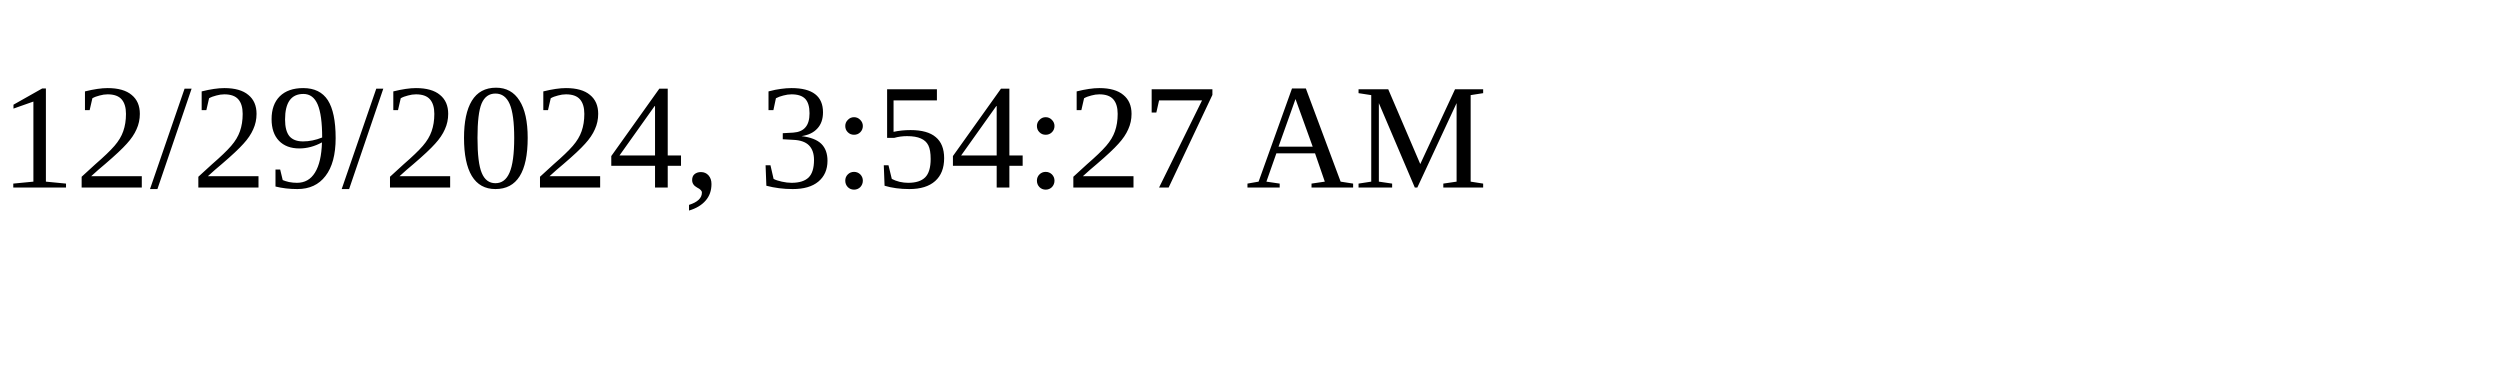
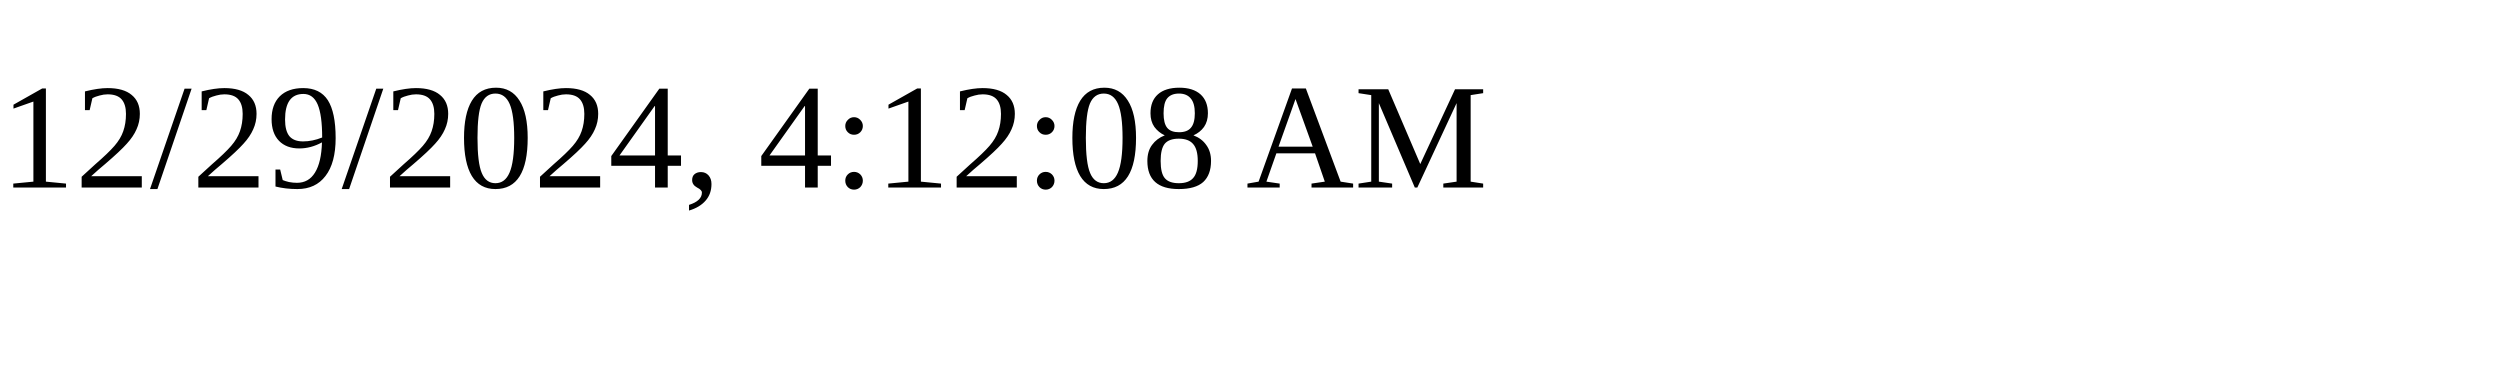
<svg xmlns="http://www.w3.org/2000/svg" height="30" width="200">
-   <text x="0" y="15">12/29/2024, 3:54:27 AM</text>
+   <text x="0" y="15">12/29/2024, 4:12:08 AM</text>
</svg>
